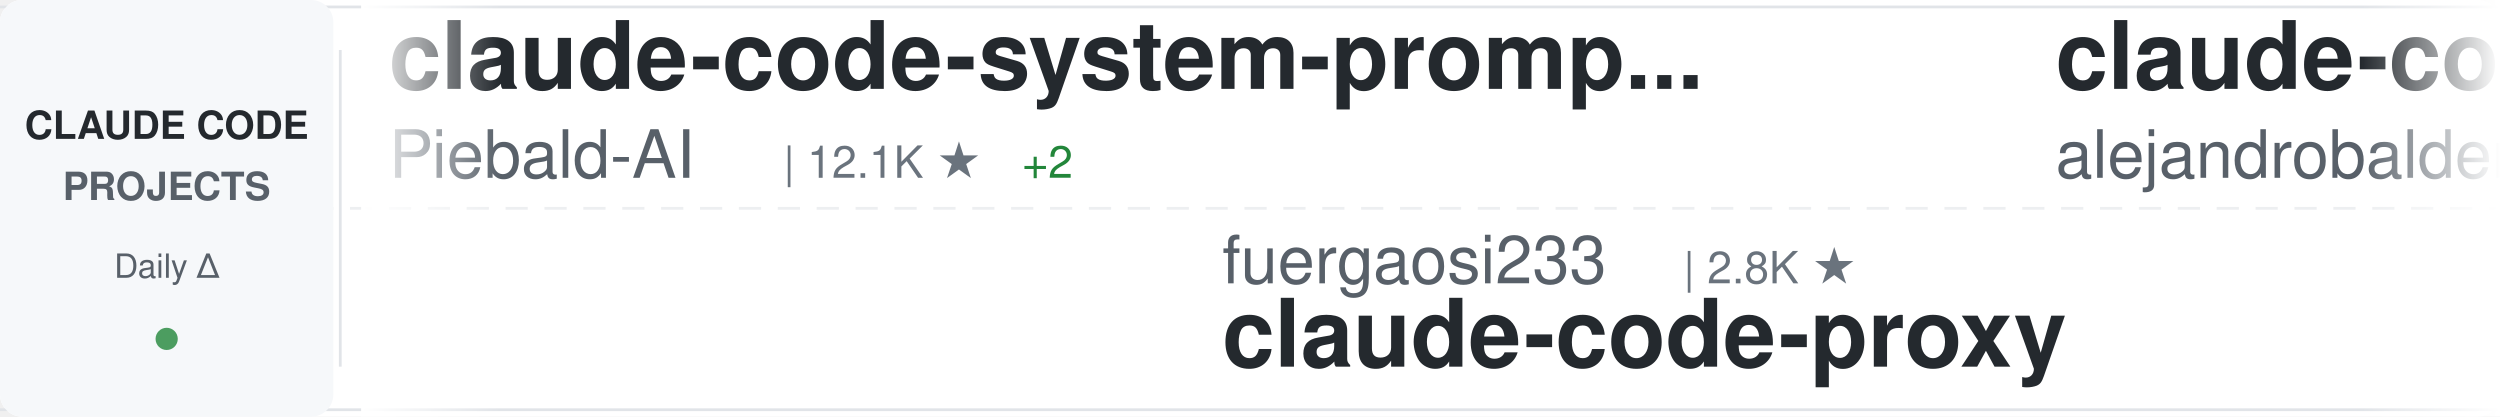
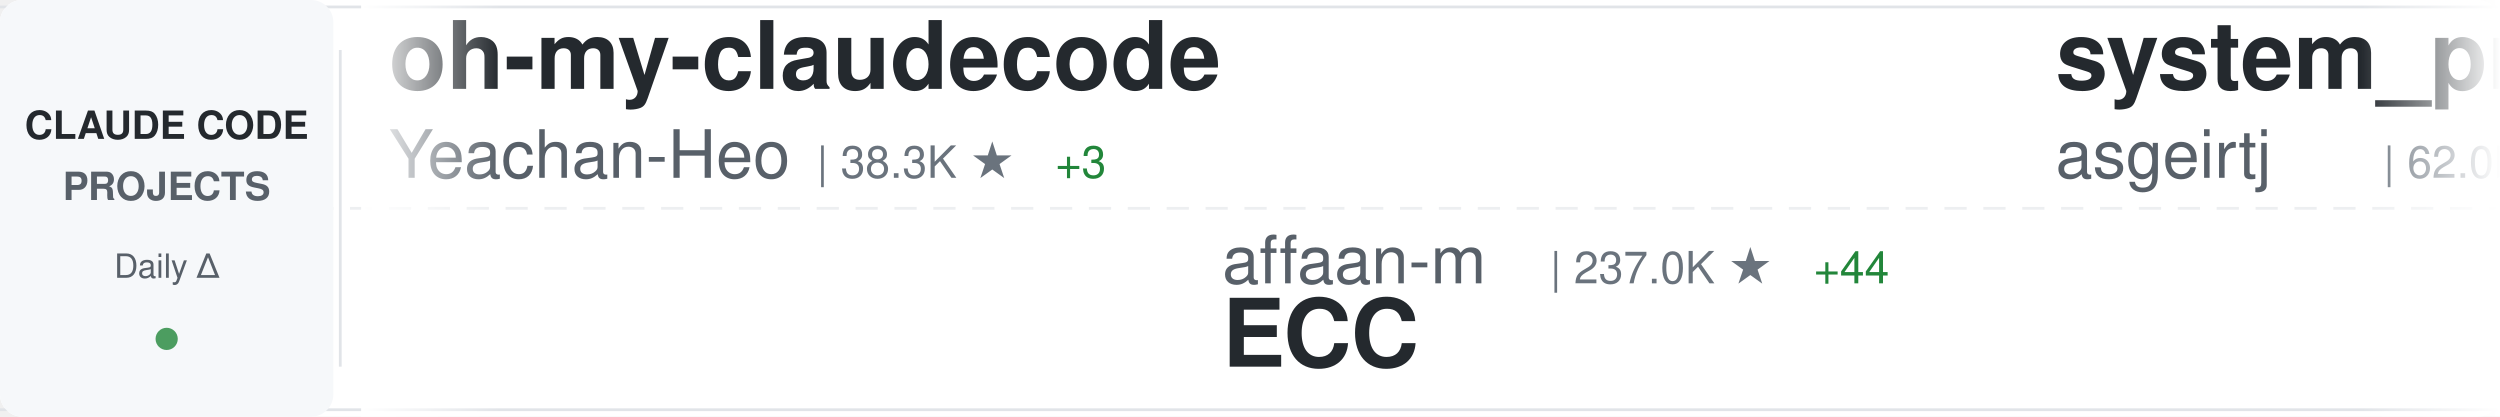
<svg xmlns="http://www.w3.org/2000/svg" width="900" height="150">
  <defs>
    <linearGradient id="awesomeLeftFade" x1="0%" y1="0%" x2="100%" y2="0%">
      <stop offset="0%" style="stop-color:#ffffff;stop-opacity:1" />
      <stop offset="100%" style="stop-color:#ffffff;stop-opacity:0" />
    </linearGradient>
    <linearGradient id="awesomeRightFade" x1="0%" y1="0%" x2="100%" y2="0%">
      <stop offset="0%" style="stop-color:#ffffff;stop-opacity:0" />
      <stop offset="100%" style="stop-color:#ffffff;stop-opacity:1" />
    </linearGradient>
  </defs>
  <rect width="900" height="150" fill="#ffffff" rx="8" />
  <rect x="0" y="2" width="900" height="1" fill="#e1e4e8" />
  <rect x="0" y="147" width="900" height="1" fill="#e1e4e8" />
  <line x1="0" y1="75" x2="900" y2="75" stroke="#e1e4e8" stroke-width="1" stroke-dasharray="8 6" opacity="0.6" />
  <rect x="0" y="0" width="120" height="150" fill="#f6f8fa" rx="8" />
  <text x="60" y="50" font-family="-apple-system, BlinkMacSystemFont, 'Segoe UI', Helvetica, Arial, sans-serif" font-size="14" font-weight="600" fill="#24292e" text-anchor="middle">CLAUDE CODE</text>
  <text x="60" y="72" font-family="-apple-system, BlinkMacSystemFont, 'Segoe UI', Helvetica, Arial, sans-serif" font-size="14" font-weight="600" fill="#586069" text-anchor="middle">PROJECTS</text>
  <text x="60" y="100" font-family="-apple-system, BlinkMacSystemFont, 'Segoe UI', Helvetica, Arial, sans-serif" font-size="12" font-weight="500" fill="#586069" text-anchor="middle">Daily Δ</text>
  <circle cx="60" cy="122" r="4" fill="#22863a" opacity="0.8" />
  <rect x="122" y="18" width="1" height="114" fill="#e1e4e8" />
  <clipPath id="awesomeTickerClip">
    <rect x="130" y="0" width="770" height="150" />
  </clipPath>
  <g clip-path="url(#awesomeTickerClip)">
    <g id="awesomeTickerItems">
      <animateTransform attributeName="transform" attributeType="XML" type="translate" from="0 0" to="-3000 0" dur="54s" repeatCount="indefinite" />
      <g transform="translate(0, 0)">
-         <text x="140" y="32" font-family="-apple-system, BlinkMacSystemFont, 'Segoe UI', Helvetica, Arial, sans-serif" font-size="34" font-weight="600" fill="#24292e">claude-code-system-promp...</text>
-         <text x="140" y="64" font-family="-apple-system, BlinkMacSystemFont, 'Segoe UI', Helvetica, Arial, sans-serif" font-size="24" font-weight="400" fill="#586069">Piebald-AI</text>
-         <text x="282" y="64" font-family="-apple-system, BlinkMacSystemFont, 'Segoe UI', Helvetica, Arial, sans-serif" font-size="16" font-weight="500" fill="#6a737d">| 12.1K ★</text>
-         <text x="368" y="64" font-family="-apple-system, BlinkMacSystemFont, 'Segoe UI', Helvetica, Arial, sans-serif" font-size="16" font-weight="500" fill="#22863a"> +2</text>
+         <text x="140" y="32" font-family="-apple-system, BlinkMacSystemFont, 'Segoe UI', Helvetica, Arial, sans-serif" font-size="34" font-weight="600" fill="#24292e">oh-my-claudecode</text>
+         <text x="140" y="64" font-family="-apple-system, BlinkMacSystemFont, 'Segoe UI', Helvetica, Arial, sans-serif" font-size="24" font-weight="400" fill="#586069">Yeachan-Heo</text>
+         <text x="294" y="64" font-family="-apple-system, BlinkMacSystemFont, 'Segoe UI', Helvetica, Arial, sans-serif" font-size="16" font-weight="500" fill="#6a737d">| 38.3K ★</text>
+         <text x="380" y="64" font-family="-apple-system, BlinkMacSystemFont, 'Segoe UI', Helvetica, Arial, sans-serif" font-size="16" font-weight="500" fill="#22863a"> +3</text>
      </g>
      <g transform="translate(300, 0)">
-         <text x="140" y="102" font-family="-apple-system, BlinkMacSystemFont, 'Segoe UI', Helvetica, Arial, sans-serif" font-size="24" font-weight="400" fill="#586069">fuergaosi233</text>
-         <text x="306" y="102" font-family="-apple-system, BlinkMacSystemFont, 'Segoe UI', Helvetica, Arial, sans-serif" font-size="16" font-weight="500" fill="#6a737d">| 2.8K ★</text>
-         <text x="140" y="132" font-family="-apple-system, BlinkMacSystemFont, 'Segoe UI', Helvetica, Arial, sans-serif" font-size="34" font-weight="600" fill="#24292e">claude-code-proxy</text>
+         <text x="140" y="102" font-family="-apple-system, BlinkMacSystemFont, 'Segoe UI', Helvetica, Arial, sans-serif" font-size="24" font-weight="400" fill="#586069">affaan-m</text>
+         <text x="258" y="102" font-family="-apple-system, BlinkMacSystemFont, 'Segoe UI', Helvetica, Arial, sans-serif" font-size="16" font-weight="500" fill="#6a737d">| 237.0K ★</text>
+         <text x="353" y="102" font-family="-apple-system, BlinkMacSystemFont, 'Segoe UI', Helvetica, Arial, sans-serif" font-size="16" font-weight="500" fill="#22863a"> +44</text>
+         <text x="140" y="132" font-family="-apple-system, BlinkMacSystemFont, 'Segoe UI', Helvetica, Arial, sans-serif" font-size="34" font-weight="600" fill="#24292e">ECC</text>
      </g>
      <g transform="translate(600, 0)">
-         <text x="140" y="32" font-family="-apple-system, BlinkMacSystemFont, 'Segoe UI', Helvetica, Arial, sans-serif" font-size="34" font-weight="600" fill="#24292e">claude-code-from-source</text>
-         <text x="140" y="64" font-family="-apple-system, BlinkMacSystemFont, 'Segoe UI', Helvetica, Arial, sans-serif" font-size="24" font-weight="400" fill="#586069">alejandrobalderas</text>
-         <text x="366" y="64" font-family="-apple-system, BlinkMacSystemFont, 'Segoe UI', Helvetica, Arial, sans-serif" font-size="16" font-weight="500" fill="#6a737d">| 2.7K ★</text>
-         <text x="443" y="64" font-family="-apple-system, BlinkMacSystemFont, 'Segoe UI', Helvetica, Arial, sans-serif" font-size="16" font-weight="500" fill="#22863a"> +1</text>
+         <text x="140" y="32" font-family="-apple-system, BlinkMacSystemFont, 'Segoe UI', Helvetica, Arial, sans-serif" font-size="34" font-weight="600" fill="#24292e">system_prompts_leaks</text>
+         <text x="140" y="64" font-family="-apple-system, BlinkMacSystemFont, 'Segoe UI', Helvetica, Arial, sans-serif" font-size="24" font-weight="400" fill="#586069">asgeirtj</text>
+         <text x="258" y="64" font-family="-apple-system, BlinkMacSystemFont, 'Segoe UI', Helvetica, Arial, sans-serif" font-size="16" font-weight="500" fill="#6a737d">| 62.0K ★</text>
+         <text x="344" y="64" font-family="-apple-system, BlinkMacSystemFont, 'Segoe UI', Helvetica, Arial, sans-serif" font-size="16" font-weight="500" fill="#22863a"> +15</text>
      </g>
      <g transform="translate(900, 0)">
-         <text x="140" y="102" font-family="-apple-system, BlinkMacSystemFont, 'Segoe UI', Helvetica, Arial, sans-serif" font-size="24" font-weight="400" fill="#586069">asgeirtj</text>
-         <text x="258" y="102" font-family="-apple-system, BlinkMacSystemFont, 'Segoe UI', Helvetica, Arial, sans-serif" font-size="16" font-weight="500" fill="#6a737d">| 62.0K ★</text>
-         <text x="344" y="102" font-family="-apple-system, BlinkMacSystemFont, 'Segoe UI', Helvetica, Arial, sans-serif" font-size="16" font-weight="500" fill="#22863a"> +20</text>
-         <text x="140" y="132" font-family="-apple-system, BlinkMacSystemFont, 'Segoe UI', Helvetica, Arial, sans-serif" font-size="34" font-weight="600" fill="#24292e">system_prompts_leaks</text>
+         <text x="140" y="102" font-family="-apple-system, BlinkMacSystemFont, 'Segoe UI', Helvetica, Arial, sans-serif" font-size="24" font-weight="400" fill="#586069">AprilNEA</text>
+         <text x="258" y="102" font-family="-apple-system, BlinkMacSystemFont, 'Segoe UI', Helvetica, Arial, sans-serif" font-size="16" font-weight="500" fill="#6a737d">| 394 ★</text>
+         <text x="326" y="102" font-family="-apple-system, BlinkMacSystemFont, 'Segoe UI', Helvetica, Arial, sans-serif" font-size="16" font-weight="500" fill="#22863a"> +1</text>
+         <text x="140" y="132" font-family="-apple-system, BlinkMacSystemFont, 'Segoe UI', Helvetica, Arial, sans-serif" font-size="34" font-weight="600" fill="#24292e">claude-code-source</text>
      </g>
      <g transform="translate(1200, 0)">
-         <text x="140" y="32" font-family="-apple-system, BlinkMacSystemFont, 'Segoe UI', Helvetica, Arial, sans-serif" font-size="34" font-weight="600" fill="#24292e">claude-code-plugins-plus...</text>
-         <text x="140" y="64" font-family="-apple-system, BlinkMacSystemFont, 'Segoe UI', Helvetica, Arial, sans-serif" font-size="24" font-weight="400" fill="#586069">jeremylongshore</text>
-         <text x="342" y="64" font-family="-apple-system, BlinkMacSystemFont, 'Segoe UI', Helvetica, Arial, sans-serif" font-size="16" font-weight="500" fill="#6a737d">| 2.6K ★</text>
-         <text x="419" y="64" font-family="-apple-system, BlinkMacSystemFont, 'Segoe UI', Helvetica, Arial, sans-serif" font-size="16" font-weight="500" fill="#22863a"> +4</text>
+         <text x="140" y="32" font-family="-apple-system, BlinkMacSystemFont, 'Segoe UI', Helvetica, Arial, sans-serif" font-size="34" font-weight="600" fill="#24292e">claude-code-sourcemap</text>
+         <text x="140" y="64" font-family="-apple-system, BlinkMacSystemFont, 'Segoe UI', Helvetica, Arial, sans-serif" font-size="24" font-weight="400" fill="#586069">ChinaSiro</text>
+         <text x="270" y="64" font-family="-apple-system, BlinkMacSystemFont, 'Segoe UI', Helvetica, Arial, sans-serif" font-size="16" font-weight="500" fill="#6a737d">| 9.6K ★</text>
      </g>
      <g transform="translate(1500, 0)">
-         <text x="140" y="102" font-family="-apple-system, BlinkMacSystemFont, 'Segoe UI', Helvetica, Arial, sans-serif" font-size="24" font-weight="400" fill="#586069">wanshuiyin</text>
-         <text x="282" y="102" font-family="-apple-system, BlinkMacSystemFont, 'Segoe UI', Helvetica, Arial, sans-serif" font-size="16" font-weight="500" fill="#6a737d">| 14.1K ★</text>
-         <text x="368" y="102" font-family="-apple-system, BlinkMacSystemFont, 'Segoe UI', Helvetica, Arial, sans-serif" font-size="16" font-weight="500" fill="#22863a"> +4</text>
-         <text x="140" y="132" font-family="-apple-system, BlinkMacSystemFont, 'Segoe UI', Helvetica, Arial, sans-serif" font-size="34" font-weight="600" fill="#24292e">Auto-claude-code-researc...</text>
+         <text x="140" y="102" font-family="-apple-system, BlinkMacSystemFont, 'Segoe UI', Helvetica, Arial, sans-serif" font-size="24" font-weight="400" fill="#586069">huangserva</text>
+         <text x="282" y="102" font-family="-apple-system, BlinkMacSystemFont, 'Segoe UI', Helvetica, Arial, sans-serif" font-size="16" font-weight="500" fill="#6a737d">| 621 ★</text>
+         <text x="140" y="132" font-family="-apple-system, BlinkMacSystemFont, 'Segoe UI', Helvetica, Arial, sans-serif" font-size="34" font-weight="600" fill="#24292e">claude-code-cli</text>
      </g>
      <g transform="translate(1800, 0)">
-         <text x="140" y="32" font-family="-apple-system, BlinkMacSystemFont, 'Segoe UI', Helvetica, Arial, sans-serif" font-size="34" font-weight="600" fill="#24292e">claude_code_src</text>
-         <text x="140" y="64" font-family="-apple-system, BlinkMacSystemFont, 'Segoe UI', Helvetica, Arial, sans-serif" font-size="24" font-weight="400" fill="#586069">ponponon</text>
-         <text x="258" y="64" font-family="-apple-system, BlinkMacSystemFont, 'Segoe UI', Helvetica, Arial, sans-serif" font-size="16" font-weight="500" fill="#6a737d">| 2.3K ★</text>
+         <text x="140" y="32" font-family="-apple-system, BlinkMacSystemFont, 'Segoe UI', Helvetica, Arial, sans-serif" font-size="34" font-weight="600" fill="#24292e">skills</text>
+         <text x="140" y="64" font-family="-apple-system, BlinkMacSystemFont, 'Segoe UI', Helvetica, Arial, sans-serif" font-size="24" font-weight="400" fill="#586069">anthropics</text>
+         <text x="282" y="64" font-family="-apple-system, BlinkMacSystemFont, 'Segoe UI', Helvetica, Arial, sans-serif" font-size="16" font-weight="500" fill="#6a737d">| 165.8K ★</text>
+         <text x="377" y="64" font-family="-apple-system, BlinkMacSystemFont, 'Segoe UI', Helvetica, Arial, sans-serif" font-size="16" font-weight="500" fill="#22863a"> +13</text>
      </g>
      <g transform="translate(2100, 0)">
-         <text x="140" y="102" font-family="-apple-system, BlinkMacSystemFont, 'Segoe UI', Helvetica, Arial, sans-serif" font-size="24" font-weight="400" fill="#586069">anthropics</text>
-         <text x="282" y="102" font-family="-apple-system, BlinkMacSystemFont, 'Segoe UI', Helvetica, Arial, sans-serif" font-size="16" font-weight="500" fill="#6a737d">| 8.5K ★</text>
-         <text x="140" y="132" font-family="-apple-system, BlinkMacSystemFont, 'Segoe UI', Helvetica, Arial, sans-serif" font-size="34" font-weight="600" fill="#24292e">claude-code-action</text>
+         <text x="140" y="102" font-family="-apple-system, BlinkMacSystemFont, 'Segoe UI', Helvetica, Arial, sans-serif" font-size="24" font-weight="400" fill="#586069">JrCx7scC</text>
+         <text x="258" y="102" font-family="-apple-system, BlinkMacSystemFont, 'Segoe UI', Helvetica, Arial, sans-serif" font-size="16" font-weight="500" fill="#6a737d">| 371 ★</text>
+         <text x="140" y="132" font-family="-apple-system, BlinkMacSystemFont, 'Segoe UI', Helvetica, Arial, sans-serif" font-size="34" font-weight="600" fill="#24292e">claude-code-source</text>
      </g>
      <g transform="translate(2400, 0)">
-         <text x="140" y="32" font-family="-apple-system, BlinkMacSystemFont, 'Segoe UI', Helvetica, Arial, sans-serif" font-size="34" font-weight="600" fill="#24292e">claude-code-engineering</text>
-         <text x="140" y="64" font-family="-apple-system, BlinkMacSystemFont, 'Segoe UI', Helvetica, Arial, sans-serif" font-size="24" font-weight="400" fill="#586069">huangjia2019</text>
-         <text x="306" y="64" font-family="-apple-system, BlinkMacSystemFont, 'Segoe UI', Helvetica, Arial, sans-serif" font-size="16" font-weight="500" fill="#6a737d">| 1.0K ★</text>
+         <text x="140" y="32" font-family="-apple-system, BlinkMacSystemFont, 'Segoe UI', Helvetica, Arial, sans-serif" font-size="34" font-weight="600" fill="#24292e">claude-code-my-workflow</text>
+         <text x="140" y="64" font-family="-apple-system, BlinkMacSystemFont, 'Segoe UI', Helvetica, Arial, sans-serif" font-size="24" font-weight="400" fill="#586069">pedrohcgs</text>
+         <text x="270" y="64" font-family="-apple-system, BlinkMacSystemFont, 'Segoe UI', Helvetica, Arial, sans-serif" font-size="16" font-weight="500" fill="#6a737d">| 1.4K ★</text>
+         <text x="347" y="64" font-family="-apple-system, BlinkMacSystemFont, 'Segoe UI', Helvetica, Arial, sans-serif" font-size="16" font-weight="500" fill="#cb2431"> -1</text>
      </g>
      <g transform="translate(2700, 0)">
-         <text x="140" y="102" font-family="-apple-system, BlinkMacSystemFont, 'Segoe UI', Helvetica, Arial, sans-serif" font-size="24" font-weight="400" fill="#586069">FlorianBruniaux</text>
-         <text x="342" y="102" font-family="-apple-system, BlinkMacSystemFont, 'Segoe UI', Helvetica, Arial, sans-serif" font-size="16" font-weight="500" fill="#6a737d">| 5.6K ★</text>
-         <text x="419" y="102" font-family="-apple-system, BlinkMacSystemFont, 'Segoe UI', Helvetica, Arial, sans-serif" font-size="16" font-weight="500" fill="#22863a"> +1</text>
-         <text x="140" y="132" font-family="-apple-system, BlinkMacSystemFont, 'Segoe UI', Helvetica, Arial, sans-serif" font-size="34" font-weight="600" fill="#24292e">claude-code-ultimate-gui...</text>
+         <text x="140" y="102" font-family="-apple-system, BlinkMacSystemFont, 'Segoe UI', Helvetica, Arial, sans-serif" font-size="24" font-weight="400" fill="#586069">Alishahryar1</text>
+         <text x="306" y="102" font-family="-apple-system, BlinkMacSystemFont, 'Segoe UI', Helvetica, Arial, sans-serif" font-size="16" font-weight="500" fill="#6a737d">| 43.7K ★</text>
+         <text x="392" y="102" font-family="-apple-system, BlinkMacSystemFont, 'Segoe UI', Helvetica, Arial, sans-serif" font-size="16" font-weight="500" fill="#22863a"> +49</text>
+         <text x="140" y="132" font-family="-apple-system, BlinkMacSystemFont, 'Segoe UI', Helvetica, Arial, sans-serif" font-size="34" font-weight="600" fill="#24292e">free-claude-code</text>
      </g>
      <g transform="translate(3000, 0)">
-         <text x="140" y="32" font-family="-apple-system, BlinkMacSystemFont, 'Segoe UI', Helvetica, Arial, sans-serif" font-size="34" font-weight="600" fill="#24292e">claude-code-system-promp...</text>
-         <text x="140" y="64" font-family="-apple-system, BlinkMacSystemFont, 'Segoe UI', Helvetica, Arial, sans-serif" font-size="24" font-weight="400" fill="#586069">Piebald-AI</text>
-         <text x="282" y="64" font-family="-apple-system, BlinkMacSystemFont, 'Segoe UI', Helvetica, Arial, sans-serif" font-size="16" font-weight="500" fill="#6a737d">| 12.1K ★</text>
-         <text x="368" y="64" font-family="-apple-system, BlinkMacSystemFont, 'Segoe UI', Helvetica, Arial, sans-serif" font-size="16" font-weight="500" fill="#22863a"> +2</text>
+         <text x="140" y="32" font-family="-apple-system, BlinkMacSystemFont, 'Segoe UI', Helvetica, Arial, sans-serif" font-size="34" font-weight="600" fill="#24292e">oh-my-claudecode</text>
+         <text x="140" y="64" font-family="-apple-system, BlinkMacSystemFont, 'Segoe UI', Helvetica, Arial, sans-serif" font-size="24" font-weight="400" fill="#586069">Yeachan-Heo</text>
+         <text x="294" y="64" font-family="-apple-system, BlinkMacSystemFont, 'Segoe UI', Helvetica, Arial, sans-serif" font-size="16" font-weight="500" fill="#6a737d">| 38.3K ★</text>
+         <text x="380" y="64" font-family="-apple-system, BlinkMacSystemFont, 'Segoe UI', Helvetica, Arial, sans-serif" font-size="16" font-weight="500" fill="#22863a"> +3</text>
      </g>
      <g transform="translate(3300, 0)">
-         <text x="140" y="102" font-family="-apple-system, BlinkMacSystemFont, 'Segoe UI', Helvetica, Arial, sans-serif" font-size="24" font-weight="400" fill="#586069">fuergaosi233</text>
-         <text x="306" y="102" font-family="-apple-system, BlinkMacSystemFont, 'Segoe UI', Helvetica, Arial, sans-serif" font-size="16" font-weight="500" fill="#6a737d">| 2.8K ★</text>
-         <text x="140" y="132" font-family="-apple-system, BlinkMacSystemFont, 'Segoe UI', Helvetica, Arial, sans-serif" font-size="34" font-weight="600" fill="#24292e">claude-code-proxy</text>
+         <text x="140" y="102" font-family="-apple-system, BlinkMacSystemFont, 'Segoe UI', Helvetica, Arial, sans-serif" font-size="24" font-weight="400" fill="#586069">affaan-m</text>
+         <text x="258" y="102" font-family="-apple-system, BlinkMacSystemFont, 'Segoe UI', Helvetica, Arial, sans-serif" font-size="16" font-weight="500" fill="#6a737d">| 237.0K ★</text>
+         <text x="353" y="102" font-family="-apple-system, BlinkMacSystemFont, 'Segoe UI', Helvetica, Arial, sans-serif" font-size="16" font-weight="500" fill="#22863a"> +44</text>
+         <text x="140" y="132" font-family="-apple-system, BlinkMacSystemFont, 'Segoe UI', Helvetica, Arial, sans-serif" font-size="34" font-weight="600" fill="#24292e">ECC</text>
      </g>
      <g transform="translate(3600, 0)">
-         <text x="140" y="32" font-family="-apple-system, BlinkMacSystemFont, 'Segoe UI', Helvetica, Arial, sans-serif" font-size="34" font-weight="600" fill="#24292e">claude-code-from-source</text>
-         <text x="140" y="64" font-family="-apple-system, BlinkMacSystemFont, 'Segoe UI', Helvetica, Arial, sans-serif" font-size="24" font-weight="400" fill="#586069">alejandrobalderas</text>
-         <text x="366" y="64" font-family="-apple-system, BlinkMacSystemFont, 'Segoe UI', Helvetica, Arial, sans-serif" font-size="16" font-weight="500" fill="#6a737d">| 2.7K ★</text>
-         <text x="443" y="64" font-family="-apple-system, BlinkMacSystemFont, 'Segoe UI', Helvetica, Arial, sans-serif" font-size="16" font-weight="500" fill="#22863a"> +1</text>
+         <text x="140" y="32" font-family="-apple-system, BlinkMacSystemFont, 'Segoe UI', Helvetica, Arial, sans-serif" font-size="34" font-weight="600" fill="#24292e">system_prompts_leaks</text>
+         <text x="140" y="64" font-family="-apple-system, BlinkMacSystemFont, 'Segoe UI', Helvetica, Arial, sans-serif" font-size="24" font-weight="400" fill="#586069">asgeirtj</text>
+         <text x="258" y="64" font-family="-apple-system, BlinkMacSystemFont, 'Segoe UI', Helvetica, Arial, sans-serif" font-size="16" font-weight="500" fill="#6a737d">| 62.0K ★</text>
+         <text x="344" y="64" font-family="-apple-system, BlinkMacSystemFont, 'Segoe UI', Helvetica, Arial, sans-serif" font-size="16" font-weight="500" fill="#22863a"> +15</text>
      </g>
      <g transform="translate(3900, 0)">
-         <text x="140" y="102" font-family="-apple-system, BlinkMacSystemFont, 'Segoe UI', Helvetica, Arial, sans-serif" font-size="24" font-weight="400" fill="#586069">asgeirtj</text>
-         <text x="258" y="102" font-family="-apple-system, BlinkMacSystemFont, 'Segoe UI', Helvetica, Arial, sans-serif" font-size="16" font-weight="500" fill="#6a737d">| 62.0K ★</text>
-         <text x="344" y="102" font-family="-apple-system, BlinkMacSystemFont, 'Segoe UI', Helvetica, Arial, sans-serif" font-size="16" font-weight="500" fill="#22863a"> +20</text>
-         <text x="140" y="132" font-family="-apple-system, BlinkMacSystemFont, 'Segoe UI', Helvetica, Arial, sans-serif" font-size="34" font-weight="600" fill="#24292e">system_prompts_leaks</text>
+         <text x="140" y="102" font-family="-apple-system, BlinkMacSystemFont, 'Segoe UI', Helvetica, Arial, sans-serif" font-size="24" font-weight="400" fill="#586069">AprilNEA</text>
+         <text x="258" y="102" font-family="-apple-system, BlinkMacSystemFont, 'Segoe UI', Helvetica, Arial, sans-serif" font-size="16" font-weight="500" fill="#6a737d">| 394 ★</text>
+         <text x="326" y="102" font-family="-apple-system, BlinkMacSystemFont, 'Segoe UI', Helvetica, Arial, sans-serif" font-size="16" font-weight="500" fill="#22863a"> +1</text>
+         <text x="140" y="132" font-family="-apple-system, BlinkMacSystemFont, 'Segoe UI', Helvetica, Arial, sans-serif" font-size="34" font-weight="600" fill="#24292e">claude-code-source</text>
      </g>
    </g>
  </g>
  <rect x="130" y="0" width="50" height="150" fill="url(#awesomeLeftFade)" />
  <rect x="850" y="0" width="50" height="150" fill="url(#awesomeRightFade)" />
</svg>
